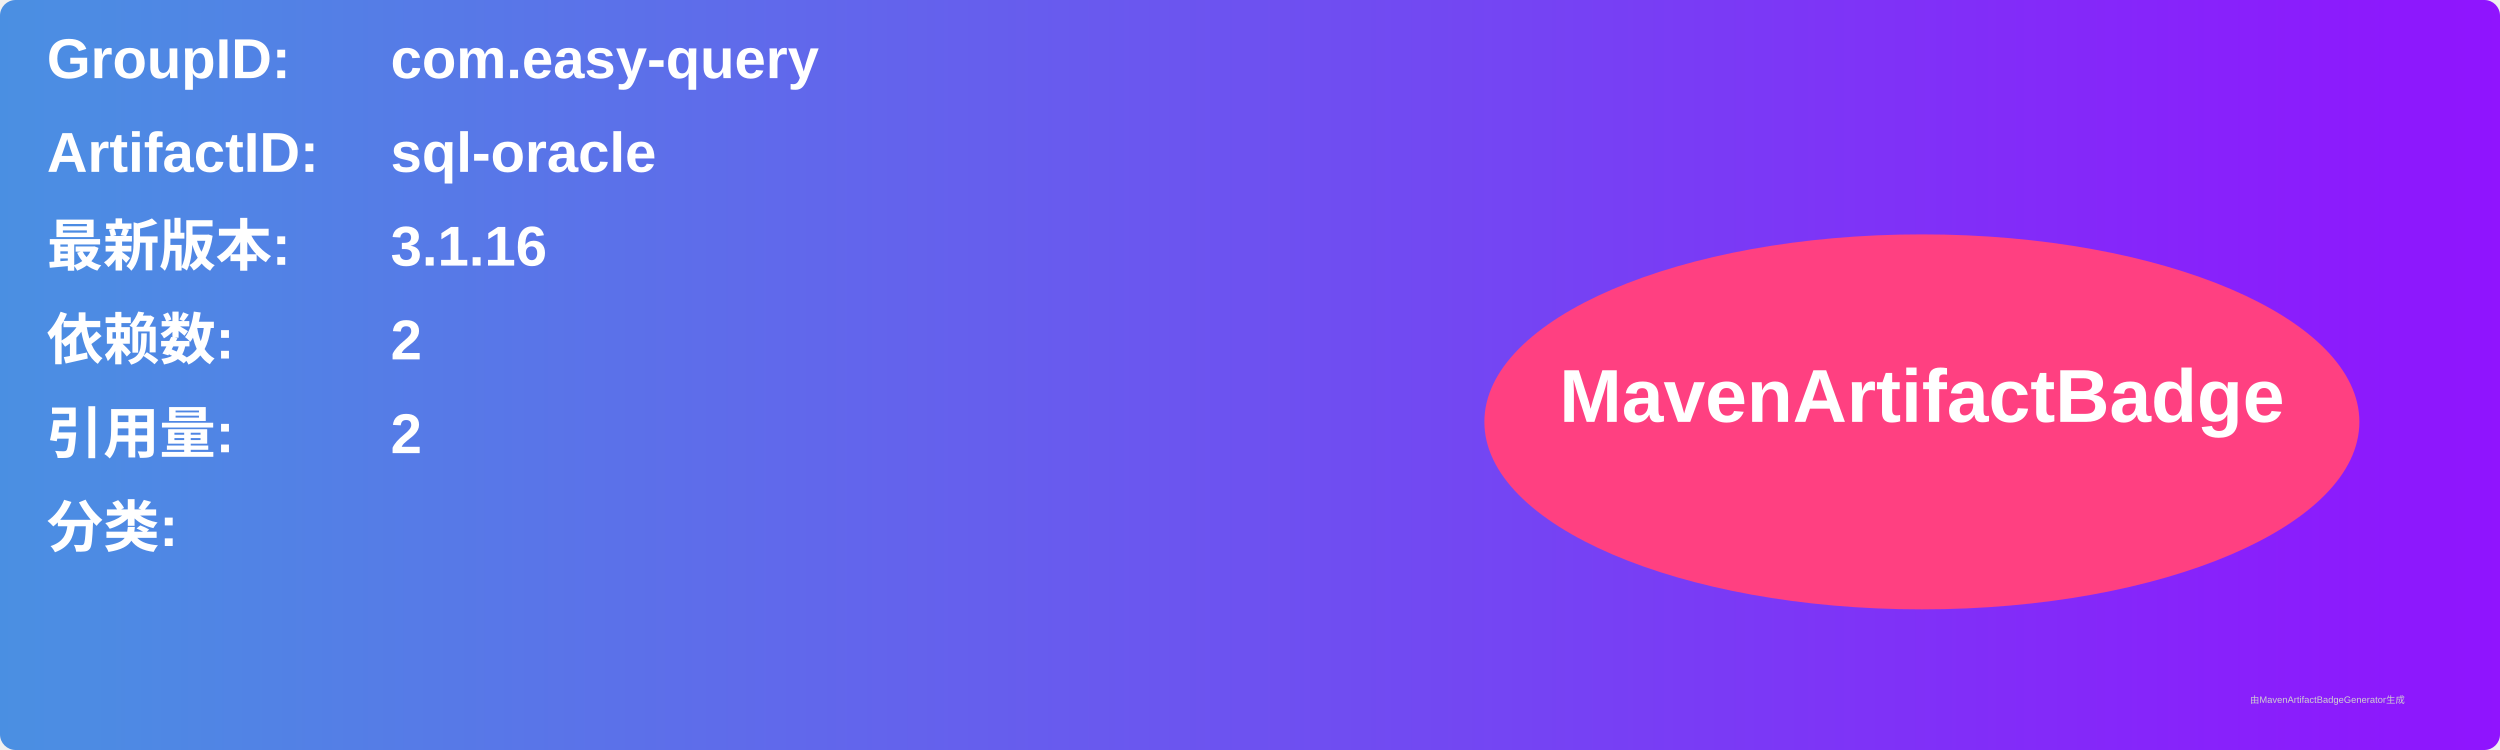
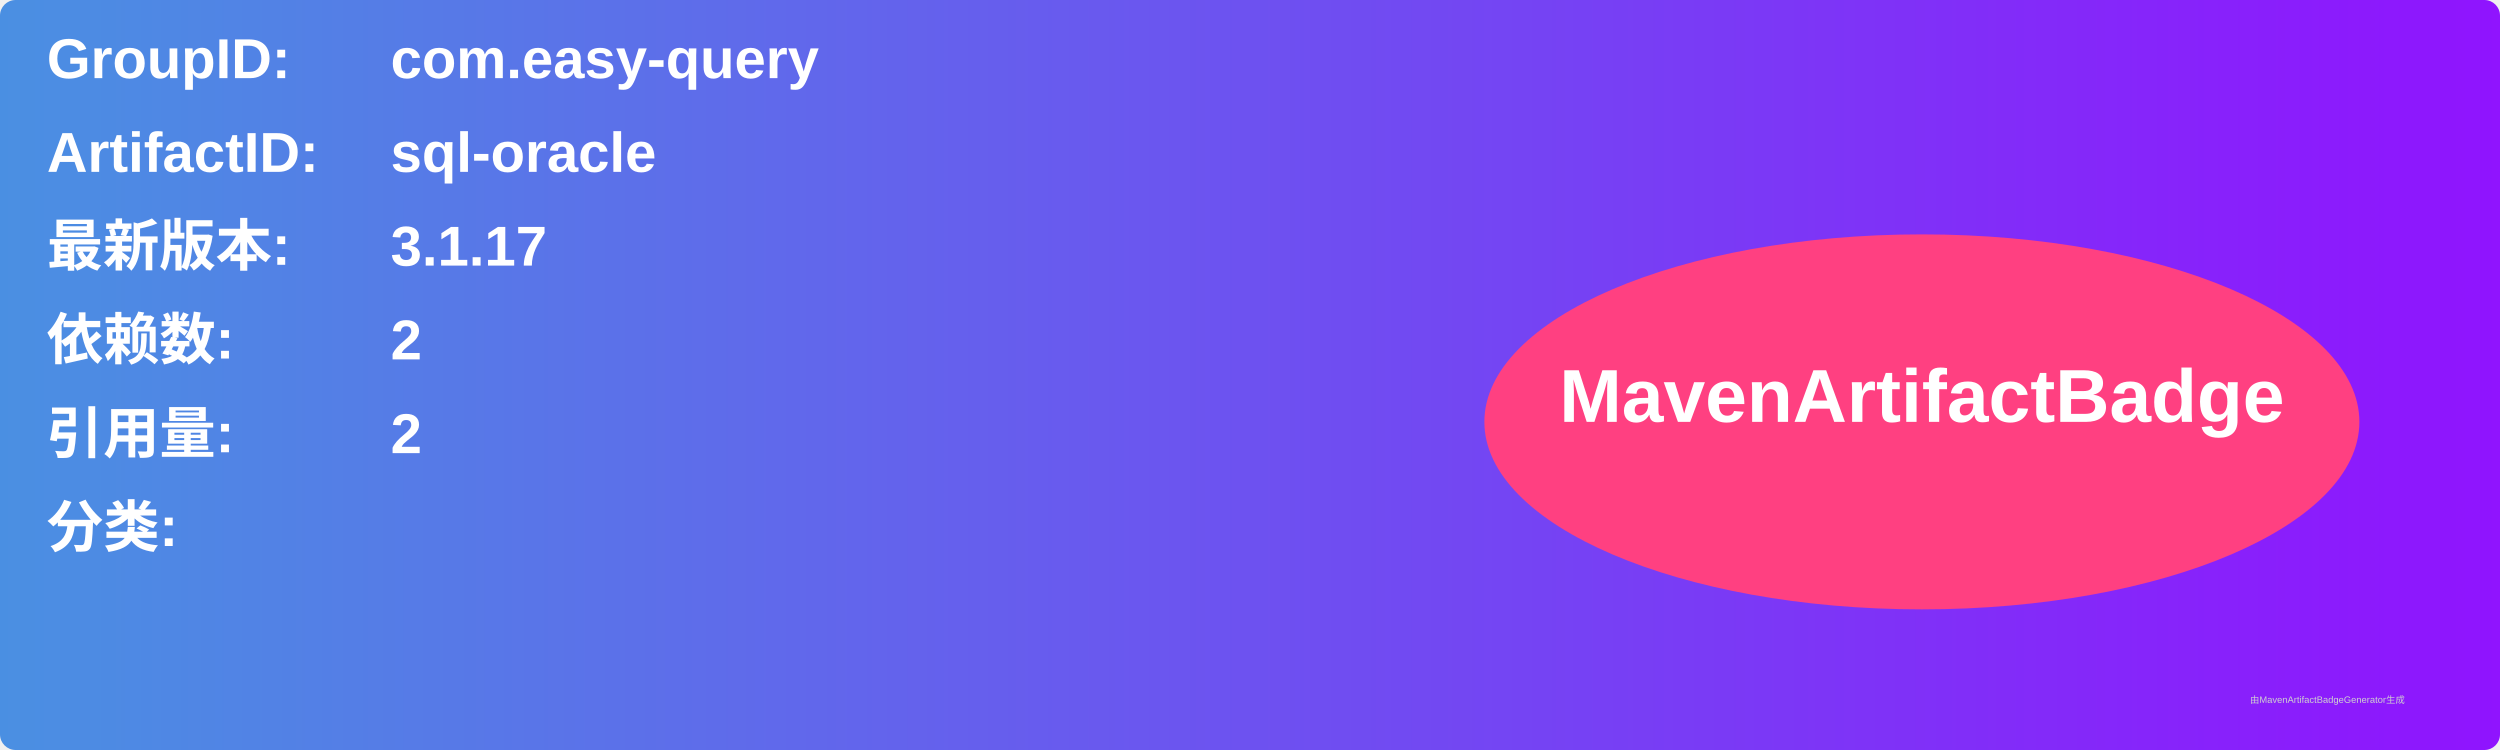
<svg xmlns="http://www.w3.org/2000/svg" width="800" height="240" viewBox="0 0 800 240">
  <linearGradient id="grad" x1="0%" y1="0%" x2="100%" y2="0%">
    <stop offset="0%" stop-color="#4a90e2" />
    <stop offset="100%" stop-color="#9013fe" />
  </linearGradient>
  <rect width="100%" height="100%" rx="5" ry="5" fill="url(#grad)" />
  <g transform="translate(15, 15)">
    <text x="0" y="10" font-family="Arial" font-size="18" fill="white" font-weight="bold" width="260">GroupID:</text>
    <text x="110" y="10" font-family="Arial" font-size="18" fill="white" font-weight="bold" width="460">com.easy-query</text>
    <text x="0" y="40" font-family="Arial" font-size="18" fill="white" font-weight="bold" width="260">ArtifactID:</text>
    <text x="110" y="40" font-family="Arial" font-size="18" fill="white" font-weight="bold" width="460">sql-oracle</text>
    <text x="0" y="70" font-family="Arial" font-size="18" fill="white" font-weight="bold">最新版本:</text>
    <text x="110" y="70" font-family="Arial" font-size="18" fill="white" font-weight="bold">
-       <tspan font-weight="bold">3.1.16</tspan>
+       <tspan font-weight="bold">3.1.17</tspan>
    </text>
    <text x="0" y="100" font-family="Arial" font-size="18" fill="white" font-weight="bold">依赖数: </text>
    <text x="110" y="100" font-family="Arial" font-size="18" fill="white">
      <tspan font-weight="bold">2</tspan>
    </text>
    <text x="0" y="130" font-family="Arial" font-size="18" fill="white" font-weight="bold">引用量: </text>
    <text x="110" y="130" font-family="Arial" font-size="18" fill="white">
      <tspan font-weight="bold">2</tspan>
    </text>
    <text x="0" y="160" font-family="Arial" font-size="18" fill="white" font-weight="bold">分类:</text>
    <text x="10" y="190" font-family="Arial" font-size="10" fill="white">
      <tspan font-weight="bold" />
    </text>
    <ellipse cx="600" cy="120" rx="140" ry="60" fill="#ff4081" />
    <text x="600" y="120" text-anchor="middle" font-family="Arial" font-size="24" fill="white" font-weight="bold">MavenArtifactBadge</text>
  </g>
  <text x="720" y="225" font-family="Arial" font-size="3" fill="#d0d0d0">由MavenArtifactBadgeGenerator生成</text>
</svg>
